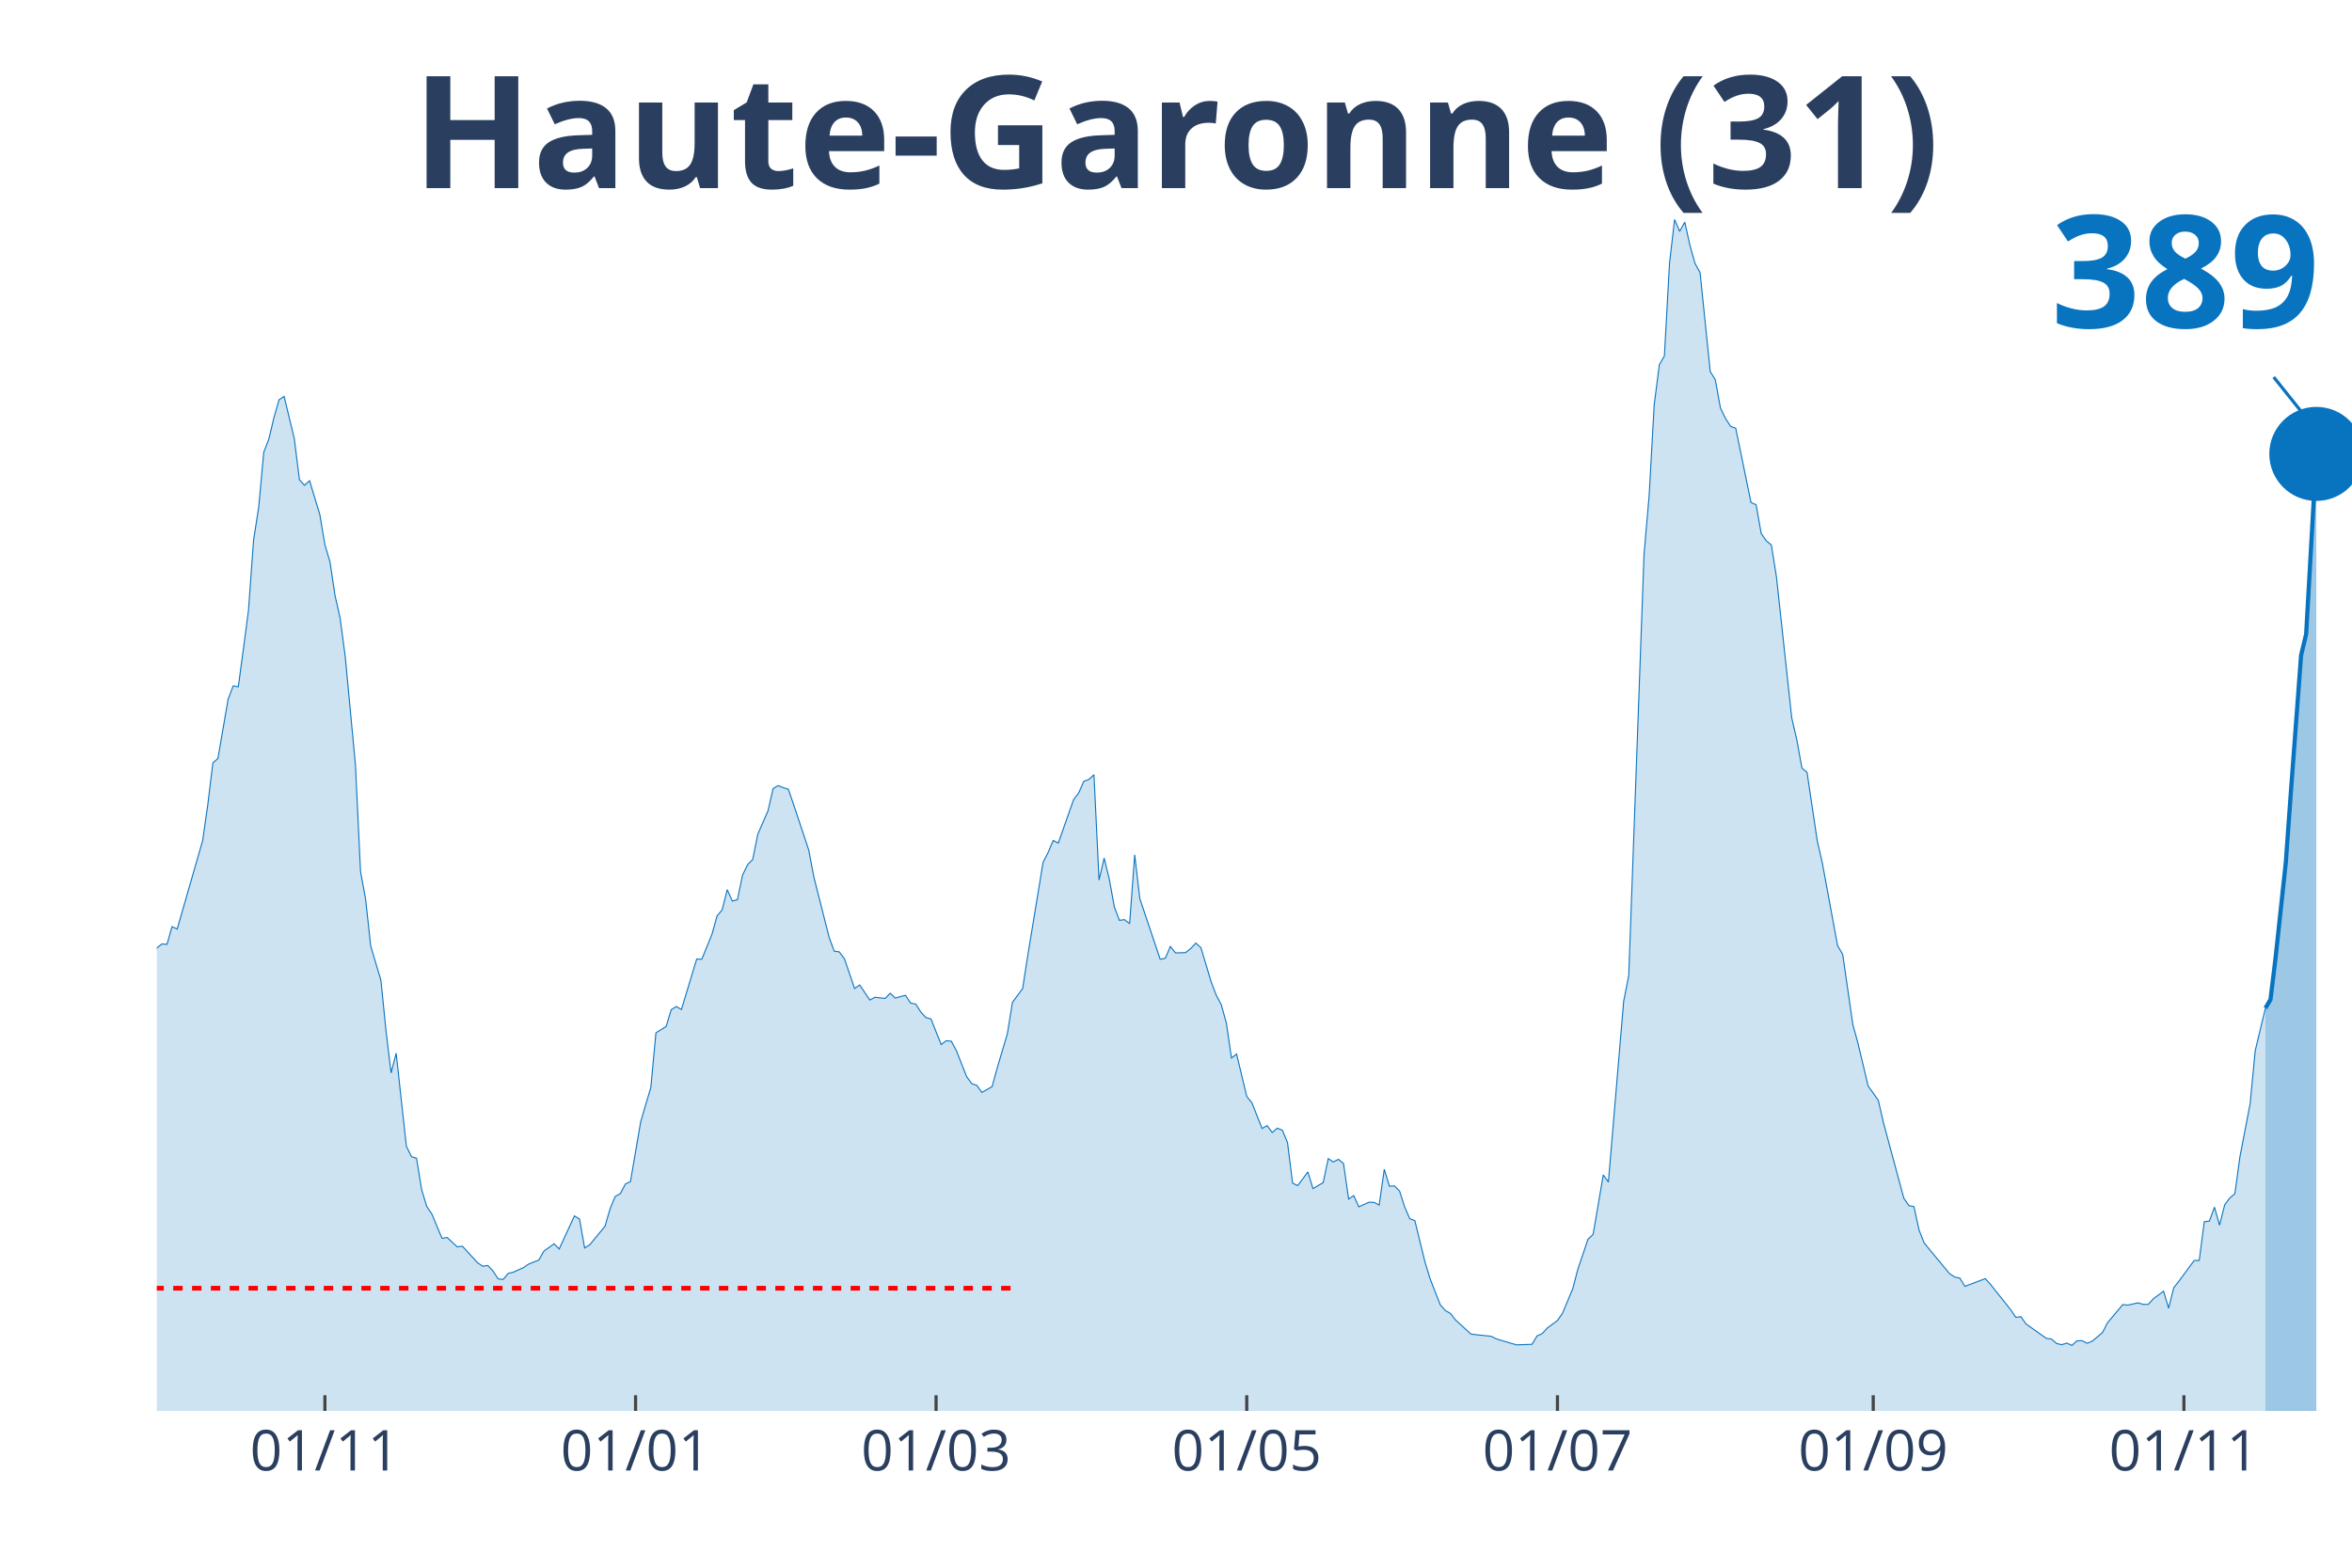
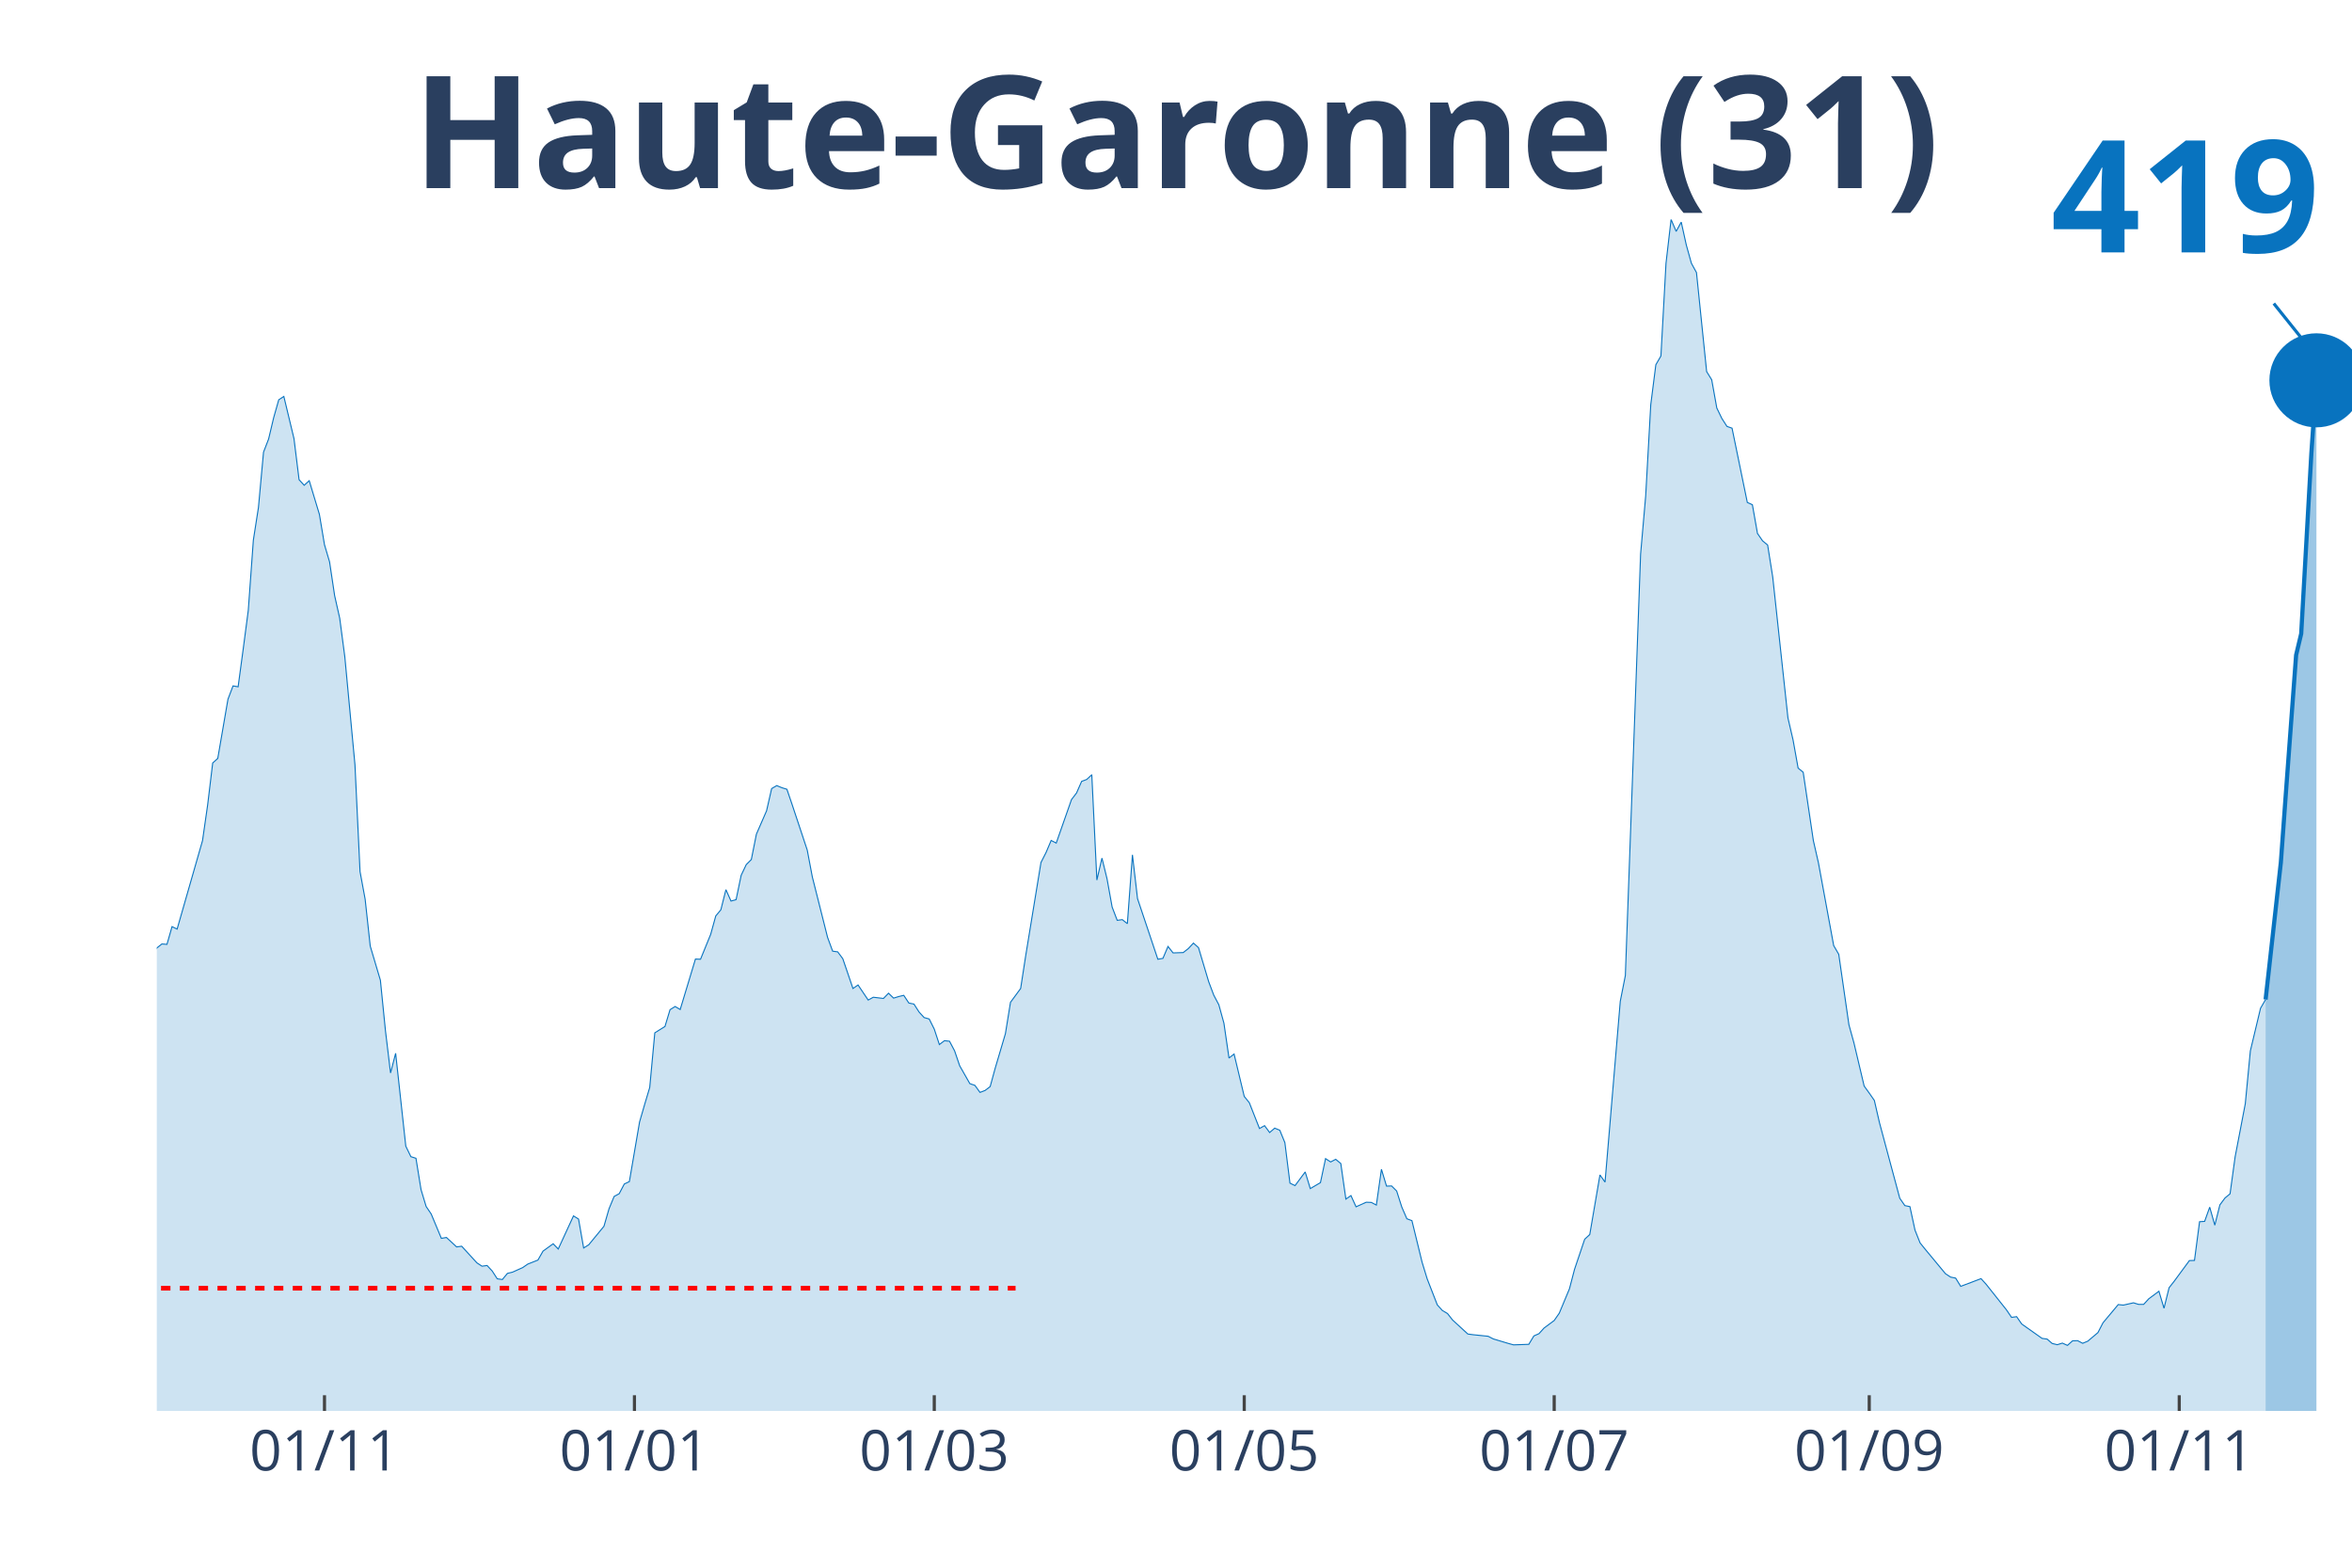
<svg xmlns="http://www.w3.org/2000/svg" class="main-svg" width="1125" height="750" style="" viewBox="0 0 750 500">
  <rect x="0" y="0" width="750" height="500" style="fill: rgb(0, 0, 0); fill-opacity: 0;" />
-   <defs id="defs-114c85">
+   <defs id="defs-f97a72">
    <g class="clips">
-       <clipPath id="clip114c85xyplot" class="plotclip">
+       <clipPath id="clipf97a72xyplot" class="plotclip">
        <rect width="700" height="380" />
      </clipPath>
-       <clipPath class="axesclip" id="clip114c85x">
+       <clipPath class="axesclip" id="clipf97a72x">
        <rect x="50" y="0" width="700" height="500" />
      </clipPath>
-       <clipPath class="axesclip" id="clip114c85y">
+       <clipPath class="axesclip" id="clipf97a72y">
        <rect x="0" y="70" width="750" height="380" />
      </clipPath>
-       <clipPath class="axesclip" id="clip114c85xy">
+       <clipPath class="axesclip" id="clipf97a72xy">
        <rect x="50" y="70" width="700" height="380" />
      </clipPath>
    </g>
    <g class="gradients" />
  </defs>
  <g class="bglayer">
    <rect class="bg" x="50" y="70" width="700" height="380" style="fill: rgb(0, 0, 0); fill-opacity: 0; stroke-width: 0;" />
  </g>
  <g class="layer-below">
    <g class="imagelayer" />
    <g class="shapelayer" />
  </g>
  <g class="cartesianlayer">
    <g class="subplot xy">
      <g class="layer-subplot">
        <g class="shapelayer" />
        <g class="imagelayer" />
      </g>
      <g class="gridlayer">
        <g class="x">
-           <path class="xgrid crisp" transform="translate(103.6,0)" d="M0,70v380" style="stroke: rgb(255, 255, 255); stroke-opacity: 1; stroke-width: 1px;" />
-           <path class="xgrid crisp" transform="translate(202.67,0)" d="M0,70v380" style="stroke: rgb(255, 255, 255); stroke-opacity: 1; stroke-width: 1px;" />
-           <path class="xgrid crisp" transform="translate(298.49,0)" d="M0,70v380" style="stroke: rgb(255, 255, 255); stroke-opacity: 1; stroke-width: 1px;" />
-           <path class="xgrid crisp" transform="translate(397.56,0)" d="M0,70v380" style="stroke: rgb(255, 255, 255); stroke-opacity: 1; stroke-width: 1px;" />
-           <path class="xgrid crisp" transform="translate(496.64,0)" d="M0,70v380" style="stroke: rgb(255, 255, 255); stroke-opacity: 1; stroke-width: 1px;" />
-           <path class="xgrid crisp" transform="translate(597.33,0)" d="M0,70v380" style="stroke: rgb(255, 255, 255); stroke-opacity: 1; stroke-width: 1px;" />
-           <path class="xgrid crisp" transform="translate(696.4,0)" d="M0,70v380" style="stroke: rgb(255, 255, 255); stroke-opacity: 1; stroke-width: 1px;" />
+           <path class="xgrid crisp" transform="translate(103.47,0)" d="M0,70v380" style="stroke: rgb(255, 255, 255); stroke-opacity: 1; stroke-width: 1px;" />
+           <path class="xgrid crisp" transform="translate(202.31,0)" d="M0,70v380" style="stroke: rgb(255, 255, 255); stroke-opacity: 1; stroke-width: 1px;" />
+           <path class="xgrid crisp" transform="translate(297.92,0)" d="M0,70v380" style="stroke: rgb(255, 255, 255); stroke-opacity: 1; stroke-width: 1px;" />
+           <path class="xgrid crisp" transform="translate(396.76,0)" d="M0,70v380" style="stroke: rgb(255, 255, 255); stroke-opacity: 1; stroke-width: 1px;" />
+           <path class="xgrid crisp" transform="translate(495.6,0)" d="M0,70v380" style="stroke: rgb(255, 255, 255); stroke-opacity: 1; stroke-width: 1px;" />
+           <path class="xgrid crisp" transform="translate(596.06,0)" d="M0,70v380" style="stroke: rgb(255, 255, 255); stroke-opacity: 1; stroke-width: 1px;" />
+           <path class="xgrid crisp" transform="translate(694.91,0)" d="M0,70v380" style="stroke: rgb(255, 255, 255); stroke-opacity: 1; stroke-width: 1px;" />
        </g>
        <g class="y" />
      </g>
      <g class="zerolinelayer" />
      <path class="xlines-below" />
      <path class="ylines-below" />
      <g class="overlines-below" />
      <g class="xaxislayer-below" />
      <g class="yaxislayer-below" />
      <g class="overaxes-below" />
-       <g class="plot" transform="translate(50, 70)" clip-path="url('#clip114c85xyplot')">
+       <g class="plot" transform="translate(50, 70)" clip-path="url('#clipf97a72xyplot')">
        <g class="scatterlayer mlayer">
-           <g class="trace scatter traceade01c" style="stroke-miterlimit: 2;">
+           <g class="trace scatter trace393ddf" style="stroke-miterlimit: 2;">
            <g class="fills">
              <g>
-                 <path class="js-fill" d="M672.39,380L-220.88,380L-220.88,376.37L-209.51,378.99L-207.89,378.77L-147.8,376.98L-146.17,376.98L-126.68,377.26L-125.06,376.93L-118.56,374.75L-116.94,373.74L-112.06,370.95L-110.44,370.84L-105.57,370.11L-103.94,369.61L-97.45,365.3L-95.82,362.9L-87.7,356.19L-86.08,356.59L-76.33,349.88L-74.71,346.08L-71.46,341.61L-69.84,340.71L-64.97,337.08L-63.34,335.24L-58.47,332.33L-56.84,332.33L-53.6,330.26L-51.97,329.71L-48.72,322.33L-47.1,310.15L-45.48,304.61L-43.85,305.01L-42.23,304.73L-40.6,293.16L-34.11,256.22L-32.48,253.54L-30.86,253.15L-29.23,238.17L-24.36,206.76L-22.74,194.81L-19.49,186.03L-17.87,188.71L-16.24,186.09L-14.62,189.94L-11.37,209.28L-9.74,211.57L-8.12,212.63L-6.5,221.29L-4.87,230.29L-3.25,234.76L-1.62,236.66L0,232.36L1.62,231.07L3.25,231.19L4.87,225.54L6.5,226.32L14.62,198.1L16.24,186.81L17.87,173.35L19.49,171.89L22.74,153.01L24.36,148.76L25.99,149.04L27.61,137.02L29.23,124.67L30.86,102.26L32.48,91.87L34.11,74.21L35.73,70.02L37.35,63.2L38.98,57.5L40.6,56.44L43.85,69.91L45.48,82.99L47.1,84.77L48.72,83.32L51.97,94.05L53.6,103.72L55.22,109.19L56.84,119.98L58.47,127.19L60.09,139.43L63.34,173.91L64.97,207.99L66.59,216.82L68.21,231.74L71.46,242.64L73.09,258.79L74.71,272.2L76.33,265.94L79.58,295.56L81.21,298.91L82.83,299.42L84.45,309.42L86.08,314.79L87.7,317.19L90.95,324.96L92.58,324.68L95.82,327.69L97.45,327.47L102.32,332.78L103.94,333.84L105.57,333.62L107.19,335.35L108.82,337.86L110.44,338.09L112.06,336.13L113.69,335.74L116.94,334.29L118.56,333.17L121.81,331.89L123.43,329.04L126.68,326.69L128.31,328.36L133.18,317.8L134.8,318.81L136.43,328.03L138.05,327.02L142.92,321.1L144.55,315.51L146.17,311.6L147.8,310.71L149.42,307.63L151.04,306.85L154.29,287.85L155.92,282.26L157.54,276.84L159.16,259.41L162.41,257.39L164.04,252.03L165.66,251.02L167.29,251.97L172.16,235.88L173.78,235.94L177.03,228L178.65,222.13L180.28,220.18L181.9,213.75L183.53,217.38L185.15,216.94L186.77,209.17L188.4,205.76L190.02,204.14L191.65,196.04L194.9,188.6L196.52,181.51L198.14,180.56L199.77,181.23L201.39,181.73L203.02,186.48L207.89,201.12L209.51,209.67L214.39,228.95L216.01,233.36L217.63,233.59L219.26,235.77L222.51,245.27L224.13,244.15L227.38,248.96L229,248.06L232.25,248.45L233.87,246.78L235.5,248.34L237.12,247.84L238.75,247.45L240.37,249.91L242,250.24L243.62,252.76L245.24,254.54L246.87,254.99L250.12,263.15L251.74,261.92L253.36,262.09L254.99,265.16L258.24,273.38L259.86,275.61L261.48,276.17L263.11,278.41L266.36,276.56L267.98,270.64L271.23,259.69L272.85,249.68L276.1,245.27L277.73,234.76L282.6,205.09L284.22,201.9L285.85,198.05L287.47,198.89L292.34,185.03L293.97,182.9L295.59,179.21L297.22,178.6L298.84,177.09L300.46,210.68L302.09,203.69L303.71,210.29L305.34,219.28L306.96,223.53L308.58,223.31L310.21,224.59L311.83,202.63L313.46,216.6L319.95,235.94L321.58,235.66L323.2,231.86L324.83,233.92L328.07,233.81L329.7,232.53L331.32,230.79L332.95,232.25L336.19,243.09L337.82,247.39L339.44,250.46L341.07,256.33L342.69,267.45L344.32,266.17L347.56,279.69L349.19,281.7L352.44,289.92L354.06,289.02L355.68,291.2L357.31,289.81L358.93,290.48L360.56,294.44L362.18,307.35L363.81,308.14L367.05,303.78L368.68,309.09L371.93,307.19L373.55,299.53L375.17,300.59L376.8,299.75L378.42,301.09L380.05,312.44L381.67,311.32L383.29,314.9L386.54,313.44L388.17,313.5L389.79,314.34L391.42,302.94L393.04,308.3L394.66,308.25L396.29,309.87L397.91,314.95L399.54,318.7L401.16,319.31L404.41,332.56L406.03,337.86L409.28,346.19L410.9,347.98L412.53,348.93L414.15,351L419.03,355.47L420.65,355.69L425.52,356.19L427.15,357.03L432.02,358.49L433.64,358.93L438.52,358.76L440.14,356.08L441.76,355.36L443.39,353.57L446.64,351.16L448.26,348.82L451.51,341.05L453.13,334.85L456.38,325.24L458,323.73L461.25,304.73L462.88,307.02L467.75,249.35L469.37,241.13L474.25,106.74L475.87,88.18L477.49,59.07L479.12,46.33L480.74,43.53L482.37,13.97L483.99,0L485.61,3.8L487.24,0.84L488.86,8.16L490.49,13.97L492.11,16.93L495.36,48.51L496.98,51.13L498.61,60.13L500.23,63.48L501.86,66L503.48,66.56L508.35,90.25L509.98,90.98L511.6,100.14L513.23,102.49L514.85,103.83L516.47,114L521.35,158.99L522.97,165.97L524.59,174.97L526.22,176.31L529.47,198.1L531.09,205.2L535.96,231.58L537.59,234.37L540.84,256.84L542.46,262.7L545.71,276.39L547.33,278.63L548.96,280.98L550.58,288.02L557.08,312.16L558.7,314.51L560.32,314.84L561.95,322.33L563.57,326.41L565.2,328.42L571.69,336.24L573.32,337.31L574.94,337.64L576.57,340.27L583.06,337.81L584.69,339.6L591.18,347.76L592.81,350.16L594.43,349.94L596.06,352.28L602.55,356.86L604.18,357.09L605.8,358.49L607.42,358.88L609.05,358.37L610.67,359.1L612.3,357.65L613.92,357.59L615.55,358.43L617.17,357.76L620.42,355.02L622.04,351.89L626.91,346.08L628.54,346.25L631.79,345.52L633.41,346.02L635.03,346.02L636.66,344.24L639.91,341.83L641.53,347.25L643.16,340.71L644.78,338.65L649.65,332.05L651.28,332L652.9,319.65L654.52,319.48L656.15,315.01L657.77,320.76L659.4,314.28L661.02,312.1L662.65,310.71L664.27,298.91L667.52,281.98L669.14,265.11L672.39,251.53" style="fill: rgb(8, 115, 191); fill-opacity: 0.2; stroke-width: 0;" />
+                 <path class="js-fill" d="M672.45,380L-220.37,380L-220.37,376.37L-209.03,378.99L-207.41,378.77L-147.45,376.98L-145.83,376.98L-126.39,377.26L-124.77,376.93L-118.29,374.75L-116.67,373.74L-111.81,370.95L-110.19,370.84L-105.32,370.11L-103.7,369.61L-97.22,365.3L-95.6,362.9L-87.5,356.19L-85.88,356.59L-76.16,349.88L-74.54,346.08L-71.3,341.61L-69.68,340.71L-64.81,337.08L-63.19,335.24L-58.33,332.33L-56.71,332.33L-53.47,330.26L-51.85,329.71L-48.61,322.33L-46.99,310.15L-45.37,304.61L-43.75,305.01L-42.13,304.73L-40.51,293.16L-34.03,256.22L-32.41,253.54L-30.79,253.15L-29.17,238.17L-24.31,206.76L-22.69,194.81L-19.44,186.03L-17.82,188.71L-16.2,186.09L-14.58,189.94L-11.34,209.28L-9.72,211.57L-8.1,212.63L-6.48,221.29L-4.86,230.29L-3.24,234.76L-1.62,236.66L0,232.36L1.62,231.07L3.24,231.19L4.86,225.54L6.48,226.32L14.58,198.1L16.2,186.81L17.82,173.35L19.44,171.89L22.69,153.01L24.31,148.76L25.93,149.04L27.55,137.02L29.17,124.67L30.79,102.26L32.41,91.87L34.03,74.21L35.65,70.02L37.27,63.2L38.89,57.5L40.51,56.44L43.75,69.91L45.37,82.99L46.99,84.77L48.61,83.32L51.85,94.05L53.47,103.72L55.09,109.19L56.71,119.98L58.33,127.19L59.95,139.43L63.19,173.91L64.81,207.99L66.44,216.82L68.06,231.74L71.3,242.64L72.92,258.79L74.54,272.2L76.16,265.94L79.4,295.56L81.02,298.91L82.64,299.42L84.26,309.42L85.88,314.79L87.5,317.19L90.74,324.96L92.36,324.68L95.6,327.69L97.22,327.47L102.08,332.78L103.7,333.84L105.32,333.62L106.94,335.35L108.56,337.86L110.19,338.09L111.81,336.13L113.43,335.74L116.67,334.29L118.29,333.17L121.53,331.89L123.15,329.04L126.39,326.69L128.01,328.36L132.87,317.8L134.49,318.81L136.11,328.03L137.73,327.02L142.59,321.1L144.21,315.51L145.83,311.6L147.45,310.71L149.07,307.63L150.69,306.85L153.94,287.85L155.56,282.26L157.18,276.84L158.8,259.41L162.04,257.39L163.66,252.03L165.28,251.02L166.9,251.97L171.76,235.88L173.38,235.94L176.62,228L178.24,222.13L179.86,220.18L181.48,213.75L183.1,217.38L184.72,216.94L186.34,209.17L187.96,205.76L189.58,204.14L191.2,196.04L194.44,188.6L196.06,181.51L197.69,180.56L199.31,181.23L200.93,181.73L202.55,186.48L207.41,201.12L209.03,209.67L213.89,228.95L215.51,233.36L217.13,233.59L218.75,235.77L221.99,245.27L223.61,244.15L226.85,248.96L228.47,248.06L231.71,248.45L233.33,246.78L234.95,248.34L236.57,247.84L238.19,247.45L239.81,249.91L241.44,250.24L243.06,252.76L244.68,254.54L246.3,254.99L247.92,258.23L249.54,263.15L251.16,261.92L252.78,262.09L254.4,265.16L256.02,269.91L259.26,275.61L260.88,276.17L262.5,278.41L264.12,277.79L265.74,276.56L267.36,270.64L270.6,259.69L272.22,249.68L275.46,245.27L277.08,234.76L281.94,205.09L283.56,201.9L285.19,198.05L286.81,198.89L291.67,185.03L293.29,182.9L294.91,179.21L296.53,178.6L298.15,177.09L299.77,210.68L301.39,203.69L303.01,210.29L304.63,219.28L306.25,223.53L307.87,223.31L309.49,224.59L311.11,202.63L312.73,216.6L319.21,235.94L320.83,235.66L322.45,231.86L324.07,233.92L327.31,233.81L328.94,232.53L330.56,230.79L332.18,232.25L335.42,243.09L337.04,247.39L338.66,250.46L340.28,256.33L341.9,267.45L343.52,266.17L346.76,279.69L348.38,281.7L351.62,289.92L353.24,289.02L354.86,291.2L356.48,289.81L358.1,290.48L359.72,294.44L361.34,307.35L362.96,308.14L366.2,303.78L367.82,309.09L371.06,307.19L372.69,299.53L374.31,300.59L375.93,299.75L377.55,301.09L379.17,312.44L380.79,311.32L382.41,314.9L385.65,313.44L387.27,313.5L388.89,314.34L390.51,302.94L392.13,308.3L393.75,308.25L395.37,309.87L396.99,314.95L398.61,318.7L400.23,319.31L403.47,332.56L405.09,337.86L408.33,346.19L409.95,347.98L411.57,348.93L413.19,351L418.06,355.47L419.68,355.69L424.54,356.19L426.16,357.03L431.02,358.49L432.64,358.93L437.5,358.76L439.12,356.08L440.74,355.36L442.36,353.57L445.6,351.16L447.22,348.82L450.46,341.05L452.08,334.85L455.32,325.24L456.94,323.73L460.19,304.73L461.81,307.02L466.67,249.35L468.29,241.13L473.15,106.74L474.77,88.18L476.39,59.07L478.01,46.33L479.63,43.53L481.25,13.97L482.87,0L484.49,3.8L486.11,0.84L487.73,8.16L489.35,13.97L490.97,16.93L494.21,48.51L495.83,51.13L497.45,60.13L499.07,63.48L500.69,66L502.31,66.56L507.18,90.25L508.8,90.98L510.42,100.14L512.04,102.49L513.66,103.83L515.28,114L520.14,158.99L521.76,165.97L523.38,174.97L525,176.31L528.24,198.1L529.86,205.2L534.72,231.58L536.34,234.37L539.58,256.84L541.2,262.7L544.44,276.39L546.06,278.63L547.69,280.98L549.31,288.02L555.79,312.16L557.41,314.51L559.03,314.84L560.65,322.33L562.27,326.41L563.89,328.42L570.37,336.24L571.99,337.31L573.61,337.64L575.23,340.27L581.71,337.81L583.33,339.6L589.81,347.76L591.44,350.16L593.06,349.94L594.68,352.28L601.16,356.86L602.78,357.09L604.4,358.49L606.02,358.88L607.64,358.37L609.26,359.1L610.88,357.65L612.5,357.59L614.12,358.43L615.74,357.76L618.98,355.02L620.6,351.89L625.46,346.08L627.08,346.25L630.32,345.52L631.94,346.02L633.56,346.02L635.19,344.24L638.43,341.83L640.05,347.25L641.67,340.71L643.29,338.65L648.15,332.05L649.77,332L651.39,319.65L653.01,319.54L654.63,315.01L656.25,320.76L657.87,314.28L659.49,312.1L661.11,310.76L662.73,298.97L665.97,282.04L667.59,265.16L670.83,251.58L672.45,248.79" style="fill: rgb(8, 115, 191); fill-opacity: 0.2; stroke-width: 0;" />
              </g>
            </g>
            <g class="errorbars" />
            <g class="lines">
-               <path class="js-line" d="M-220.88,376.37L-209.51,378.99L-207.89,378.77L-147.8,376.98L-146.17,376.98L-126.68,377.26L-125.06,376.93L-118.56,374.75L-116.94,373.74L-112.06,370.95L-110.44,370.84L-105.57,370.11L-103.94,369.61L-97.45,365.3L-95.82,362.9L-87.7,356.19L-86.08,356.59L-76.33,349.88L-74.71,346.08L-71.46,341.61L-69.84,340.71L-64.97,337.08L-63.34,335.24L-58.47,332.33L-56.84,332.33L-53.6,330.26L-51.97,329.71L-48.72,322.33L-47.1,310.15L-45.48,304.61L-43.85,305.01L-42.23,304.73L-40.6,293.16L-34.11,256.22L-32.48,253.54L-30.86,253.15L-29.23,238.17L-24.36,206.76L-22.74,194.81L-19.49,186.03L-17.87,188.71L-16.24,186.09L-14.62,189.94L-11.37,209.28L-9.74,211.57L-8.12,212.63L-6.5,221.29L-4.87,230.29L-3.25,234.76L-1.62,236.66L0,232.36L1.62,231.07L3.25,231.19L4.87,225.54L6.5,226.32L14.62,198.1L16.24,186.81L17.87,173.35L19.49,171.89L22.74,153.01L24.36,148.76L25.99,149.04L27.61,137.02L29.23,124.67L30.86,102.26L32.48,91.87L34.11,74.21L35.73,70.02L37.35,63.2L38.98,57.5L40.6,56.44L43.85,69.91L45.48,82.99L47.1,84.77L48.72,83.32L51.97,94.05L53.6,103.72L55.22,109.19L56.84,119.98L58.47,127.19L60.09,139.43L63.34,173.91L64.97,207.99L66.59,216.82L68.21,231.74L71.46,242.64L73.09,258.79L74.71,272.2L76.33,265.94L79.58,295.56L81.21,298.91L82.83,299.42L84.45,309.42L86.08,314.79L87.7,317.19L90.95,324.96L92.58,324.68L95.82,327.69L97.45,327.47L102.32,332.78L103.94,333.84L105.57,333.62L107.19,335.35L108.82,337.86L110.44,338.09L112.06,336.13L113.69,335.74L116.94,334.29L118.56,333.17L121.81,331.89L123.43,329.04L126.68,326.69L128.31,328.36L133.18,317.8L134.8,318.81L136.43,328.03L138.05,327.02L142.92,321.1L144.55,315.51L146.17,311.6L147.8,310.71L149.42,307.63L151.04,306.85L154.29,287.85L155.92,282.26L157.54,276.84L159.16,259.41L162.41,257.39L164.04,252.03L165.66,251.02L167.29,251.97L172.16,235.88L173.78,235.94L177.03,228L178.65,222.13L180.28,220.18L181.9,213.75L183.53,217.38L185.15,216.94L186.77,209.17L188.4,205.76L190.02,204.14L191.65,196.04L194.9,188.6L196.52,181.51L198.14,180.56L199.77,181.23L201.39,181.73L203.02,186.48L207.89,201.12L209.51,209.67L214.39,228.95L216.01,233.36L217.63,233.59L219.26,235.77L222.51,245.27L224.13,244.15L227.38,248.96L229,248.06L232.25,248.45L233.87,246.78L235.5,248.34L237.12,247.84L238.75,247.45L240.37,249.91L242,250.24L243.62,252.76L245.24,254.54L246.87,254.99L250.12,263.15L251.74,261.92L253.36,262.09L254.99,265.16L258.24,273.38L259.86,275.61L261.48,276.17L263.11,278.41L266.36,276.56L267.98,270.64L271.23,259.69L272.85,249.68L276.1,245.27L277.73,234.76L282.6,205.09L284.22,201.9L285.85,198.05L287.47,198.89L292.34,185.03L293.97,182.9L295.59,179.21L297.22,178.6L298.84,177.09L300.46,210.68L302.09,203.69L303.71,210.29L305.34,219.28L306.96,223.53L308.58,223.31L310.21,224.59L311.83,202.63L313.46,216.6L319.95,235.94L321.58,235.66L323.2,231.86L324.83,233.92L328.07,233.81L329.7,232.53L331.32,230.79L332.95,232.25L336.19,243.09L337.82,247.39L339.44,250.46L341.07,256.33L342.69,267.45L344.32,266.17L347.56,279.69L349.19,281.7L352.44,289.92L354.06,289.02L355.68,291.2L357.31,289.81L358.93,290.48L360.56,294.44L362.18,307.35L363.81,308.14L367.05,303.78L368.68,309.09L371.93,307.19L373.55,299.53L375.17,300.59L376.8,299.75L378.42,301.09L380.05,312.44L381.67,311.32L383.29,314.9L386.54,313.44L388.17,313.5L389.79,314.34L391.42,302.94L393.04,308.3L394.66,308.25L396.29,309.87L397.91,314.95L399.54,318.7L401.16,319.31L404.41,332.56L406.03,337.86L409.28,346.19L410.9,347.98L412.53,348.93L414.15,351L419.03,355.47L420.65,355.69L425.52,356.19L427.15,357.03L432.02,358.49L433.64,358.93L438.52,358.76L440.14,356.08L441.76,355.36L443.39,353.57L446.64,351.16L448.26,348.82L451.51,341.05L453.13,334.85L456.38,325.24L458,323.73L461.25,304.73L462.88,307.02L467.75,249.35L469.37,241.13L474.25,106.74L475.87,88.18L477.49,59.07L479.12,46.33L480.74,43.53L482.37,13.97L483.99,0L485.61,3.8L487.24,0.84L488.86,8.16L490.49,13.97L492.11,16.93L495.36,48.51L496.98,51.13L498.61,60.13L500.23,63.48L501.86,66L503.48,66.56L508.35,90.25L509.98,90.98L511.6,100.14L513.23,102.49L514.85,103.83L516.47,114L521.35,158.99L522.97,165.97L524.59,174.97L526.22,176.31L529.47,198.1L531.09,205.2L535.96,231.58L537.59,234.37L540.84,256.84L542.46,262.7L545.71,276.39L547.33,278.63L548.96,280.98L550.58,288.02L557.08,312.16L558.7,314.51L560.32,314.84L561.95,322.33L563.57,326.41L565.2,328.42L571.69,336.24L573.32,337.31L574.94,337.64L576.57,340.27L583.06,337.81L584.69,339.6L591.18,347.76L592.81,350.16L594.43,349.94L596.06,352.28L602.55,356.86L604.18,357.09L605.8,358.49L607.42,358.88L609.05,358.37L610.67,359.1L612.3,357.65L613.92,357.59L615.55,358.43L617.17,357.76L620.42,355.02L622.04,351.89L626.91,346.08L628.54,346.25L631.79,345.52L633.41,346.02L635.03,346.02L636.66,344.24L639.91,341.83L641.53,347.25L643.16,340.71L644.78,338.65L649.65,332.05L651.28,332L652.9,319.65L654.52,319.48L656.15,315.01L657.77,320.76L659.4,314.28L661.02,312.1L662.65,310.71L664.27,298.91L667.52,281.98L669.14,265.11L672.39,251.53" style="vector-effect: non-scaling-stroke; fill: none; stroke: rgb(8, 115, 191); stroke-opacity: 1; stroke-width: 0.5px; opacity: 1;" />
+               <path class="js-line" d="M-220.37,376.37L-209.03,378.99L-207.41,378.77L-147.45,376.98L-145.83,376.98L-126.39,377.26L-124.77,376.93L-118.29,374.75L-116.67,373.74L-111.81,370.95L-110.19,370.84L-105.32,370.11L-103.7,369.61L-97.22,365.3L-95.6,362.9L-87.5,356.19L-85.88,356.59L-76.16,349.88L-74.54,346.08L-71.3,341.61L-69.68,340.71L-64.81,337.08L-63.19,335.24L-58.33,332.33L-56.71,332.33L-53.47,330.26L-51.85,329.71L-48.61,322.33L-46.99,310.15L-45.37,304.61L-43.75,305.01L-42.13,304.73L-40.51,293.16L-34.03,256.22L-32.41,253.54L-30.79,253.15L-29.17,238.17L-24.31,206.76L-22.69,194.81L-19.44,186.03L-17.82,188.71L-16.2,186.09L-14.58,189.94L-11.34,209.28L-9.72,211.57L-8.1,212.63L-6.48,221.29L-4.86,230.29L-3.24,234.76L-1.62,236.66L0,232.36L1.62,231.07L3.24,231.19L4.86,225.54L6.48,226.32L14.58,198.1L16.2,186.81L17.82,173.35L19.44,171.89L22.69,153.01L24.31,148.76L25.93,149.04L27.55,137.02L29.17,124.67L30.79,102.26L32.41,91.87L34.03,74.21L35.65,70.02L37.27,63.2L38.89,57.5L40.51,56.44L43.75,69.91L45.37,82.99L46.99,84.77L48.61,83.32L51.85,94.05L53.47,103.72L55.09,109.19L56.71,119.98L58.33,127.19L59.95,139.43L63.19,173.91L64.81,207.99L66.44,216.82L68.06,231.74L71.3,242.64L72.92,258.79L74.54,272.2L76.16,265.94L79.4,295.56L81.02,298.91L82.64,299.42L84.26,309.42L85.88,314.79L87.5,317.19L90.74,324.96L92.36,324.68L95.6,327.69L97.22,327.47L102.08,332.78L103.7,333.84L105.32,333.62L106.94,335.35L108.56,337.86L110.19,338.09L111.81,336.13L113.43,335.74L116.67,334.29L118.29,333.17L121.53,331.89L123.15,329.04L126.39,326.69L128.01,328.36L132.87,317.8L134.49,318.81L136.11,328.03L137.73,327.02L142.59,321.1L144.21,315.51L145.83,311.6L147.45,310.71L149.07,307.63L150.69,306.85L153.94,287.85L155.56,282.26L157.18,276.84L158.8,259.41L162.04,257.39L163.66,252.03L165.28,251.02L166.9,251.97L171.76,235.88L173.38,235.94L176.62,228L178.24,222.13L179.86,220.18L181.48,213.75L183.1,217.38L184.72,216.94L186.34,209.17L187.96,205.76L189.58,204.14L191.2,196.04L194.44,188.6L196.06,181.51L197.69,180.56L199.31,181.23L200.93,181.73L202.55,186.48L207.41,201.12L209.03,209.67L213.89,228.95L215.51,233.36L217.13,233.59L218.75,235.77L221.99,245.27L223.61,244.15L226.85,248.96L228.47,248.06L231.71,248.45L233.33,246.78L234.95,248.34L236.57,247.84L238.19,247.45L239.81,249.91L241.44,250.24L243.06,252.76L244.68,254.54L246.3,254.99L247.92,258.23L249.54,263.15L251.16,261.92L252.78,262.09L254.4,265.16L256.02,269.91L259.26,275.61L260.88,276.17L262.5,278.41L264.12,277.79L265.74,276.56L267.36,270.64L270.6,259.69L272.22,249.68L275.46,245.27L277.08,234.76L281.94,205.09L283.56,201.9L285.19,198.05L286.81,198.89L291.67,185.03L293.29,182.9L294.91,179.21L296.53,178.6L298.15,177.09L299.77,210.68L301.39,203.69L303.01,210.29L304.63,219.28L306.25,223.53L307.87,223.31L309.49,224.59L311.11,202.63L312.73,216.6L319.21,235.94L320.83,235.66L322.45,231.86L324.07,233.92L327.31,233.81L328.94,232.53L330.56,230.79L332.18,232.25L335.42,243.09L337.04,247.39L338.66,250.46L340.28,256.33L341.9,267.45L343.52,266.17L346.76,279.69L348.38,281.7L351.62,289.92L353.24,289.02L354.86,291.2L356.48,289.81L358.1,290.48L359.72,294.44L361.34,307.35L362.96,308.14L366.2,303.78L367.82,309.09L371.06,307.19L372.69,299.53L374.31,300.59L375.93,299.75L377.55,301.09L379.17,312.44L380.79,311.32L382.41,314.9L385.65,313.44L387.27,313.5L388.89,314.34L390.51,302.94L392.13,308.3L393.75,308.25L395.37,309.87L396.99,314.95L398.61,318.7L400.23,319.31L403.47,332.56L405.09,337.86L408.33,346.19L409.95,347.98L411.57,348.93L413.19,351L418.06,355.47L419.68,355.69L424.54,356.19L426.16,357.03L431.02,358.49L432.64,358.93L437.5,358.76L439.12,356.08L440.74,355.36L442.36,353.57L445.6,351.16L447.22,348.82L450.46,341.05L452.08,334.85L455.32,325.24L456.94,323.73L460.19,304.73L461.81,307.02L466.67,249.35L468.29,241.13L473.15,106.74L474.77,88.18L476.39,59.07L478.01,46.33L479.63,43.53L481.25,13.97L482.87,0L484.49,3.8L486.11,0.84L487.73,8.16L489.35,13.97L490.97,16.93L494.21,48.51L495.83,51.13L497.45,60.13L499.07,63.48L500.69,66L502.31,66.56L507.18,90.25L508.8,90.98L510.42,100.14L512.04,102.49L513.66,103.83L515.28,114L520.14,158.99L521.76,165.97L523.38,174.97L525,176.31L528.24,198.1L529.86,205.2L534.72,231.58L536.34,234.37L539.58,256.84L541.2,262.7L544.44,276.39L546.06,278.63L547.69,280.98L549.31,288.02L555.79,312.16L557.41,314.51L559.03,314.84L560.65,322.33L562.27,326.41L563.89,328.42L570.37,336.24L571.99,337.31L573.61,337.64L575.23,340.27L581.71,337.81L583.33,339.6L589.81,347.76L591.44,350.16L593.06,349.94L594.68,352.28L601.16,356.86L602.78,357.09L604.4,358.49L606.02,358.88L607.64,358.37L609.26,359.1L610.88,357.65L612.5,357.59L614.12,358.43L615.74,357.76L618.98,355.02L620.6,351.89L625.46,346.08L627.08,346.25L630.32,345.52L631.94,346.02L633.56,346.02L635.19,344.24L638.43,341.83L640.05,347.25L641.67,340.71L643.29,338.65L648.15,332.05L649.77,332L651.39,319.65L653.01,319.54L654.63,315.01L656.25,320.76L657.87,314.28L659.49,312.1L661.11,310.76L662.73,298.97L665.97,282.04L667.59,265.16L670.83,251.58L672.45,248.79" style="vector-effect: non-scaling-stroke; fill: none; stroke: rgb(8, 115, 191); stroke-opacity: 1; stroke-width: 0.5px; opacity: 1;" />
            </g>
            <g class="points" />
            <g class="text" />
          </g>
-           <g class="trace scatter tracef83253" style="stroke-miterlimit: 2;">
+           <g class="trace scatter tracefe645e" style="stroke-miterlimit: 2;">
            <g class="fills">
              <g>
-                 <path class="js-fill" d="M688.63,380L672.39,380L672.39,251.53L674.01,248.79L675.64,235.38L678.89,205.09L680.51,182.62L683.76,139.04L685.38,132.22L688.63,74.77" style="fill: rgb(8, 115, 191); fill-opacity: 0.4; stroke-width: 0;" />
+                 <path class="js-fill" d="M688.66,380L672.45,380L672.45,248.79L677.31,205.09L678.94,182.62L682.18,138.92L683.8,132.11L687.04,74.6L688.66,51.3" style="fill: rgb(8, 115, 191); fill-opacity: 0.4; stroke-width: 0;" />
              </g>
            </g>
            <g class="errorbars" />
            <g class="lines">
-               <path class="js-line" d="M672.39,251.53L674.01,248.79L675.64,235.38L678.89,205.09L680.51,182.62L683.76,139.04L685.38,132.22L688.63,74.77" style="vector-effect: non-scaling-stroke; fill: none; stroke: rgb(8, 115, 191); stroke-opacity: 1; stroke-width: 2px; opacity: 1;" />
+               <path class="js-line" d="M672.45,248.79L677.31,205.09L678.94,182.62L682.18,138.92L683.8,132.11L687.04,74.6L688.66,51.3" style="vector-effect: non-scaling-stroke; fill: none; stroke: rgb(8, 115, 191); stroke-opacity: 1; stroke-width: 2px; opacity: 1;" />
            </g>
            <g class="points" />
            <g class="text" />
          </g>
-           <g class="trace scatter trace17e584" style="stroke-miterlimit: 2; opacity: 1;">
+           <g class="trace scatter trace9b2d06" style="stroke-miterlimit: 2; opacity: 1;">
            <g class="fills" />
            <g class="errorbars" />
            <g class="lines" />
            <g class="points">
-               <path class="point" transform="translate(688.63,74.77)" d="M15,0A15,15 0 1,1 0,-15A15,15 0 0,1 15,0Z" style="opacity: 1; stroke-width: 0px; fill: rgb(8, 115, 191); fill-opacity: 1;" />
+               <path class="point" transform="translate(688.66,51.3)" d="M15,0A15,15 0 1,1 0,-15A15,15 0 0,1 15,0Z" style="opacity: 1; stroke-width: 0px; fill: rgb(8, 115, 191); fill-opacity: 1;" />
            </g>
            <g class="text" />
          </g>
        </g>
      </g>
      <g class="overplot" />
      <path class="xlines-above crisp" style="fill: none; stroke-width: 1px; stroke: rgb(0, 0, 0); stroke-opacity: 0;" d="" />
      <path class="ylines-above crisp" style="fill: none;" d="M0,0" />
      <g class="overlines-above" />
      <g class="xaxislayer-above">
-         <path class="xtick ticks crisp" d="M0,450v-5" transform="translate(103.6,0)" style="stroke: rgb(68, 68, 68); stroke-opacity: 1; stroke-width: 1px;" />
-         <path class="xtick ticks crisp" d="M0,450v-5" transform="translate(202.67,0)" style="stroke: rgb(68, 68, 68); stroke-opacity: 1; stroke-width: 1px;" />
-         <path class="xtick ticks crisp" d="M0,450v-5" transform="translate(298.49,0)" style="stroke: rgb(68, 68, 68); stroke-opacity: 1; stroke-width: 1px;" />
-         <path class="xtick ticks crisp" d="M0,450v-5" transform="translate(397.56,0)" style="stroke: rgb(68, 68, 68); stroke-opacity: 1; stroke-width: 1px;" />
-         <path class="xtick ticks crisp" d="M0,450v-5" transform="translate(496.64,0)" style="stroke: rgb(68, 68, 68); stroke-opacity: 1; stroke-width: 1px;" />
-         <path class="xtick ticks crisp" d="M0,450v-5" transform="translate(597.33,0)" style="stroke: rgb(68, 68, 68); stroke-opacity: 1; stroke-width: 1px;" />
-         <path class="xtick ticks crisp" d="M0,450v-5" transform="translate(696.4,0)" style="stroke: rgb(68, 68, 68); stroke-opacity: 1; stroke-width: 1px;" />
+         <path class="xtick ticks crisp" d="M0,450v-5" transform="translate(103.47,0)" style="stroke: rgb(68, 68, 68); stroke-opacity: 1; stroke-width: 1px;" />
+         <path class="xtick ticks crisp" d="M0,450v-5" transform="translate(202.31,0)" style="stroke: rgb(68, 68, 68); stroke-opacity: 1; stroke-width: 1px;" />
+         <path class="xtick ticks crisp" d="M0,450v-5" transform="translate(297.92,0)" style="stroke: rgb(68, 68, 68); stroke-opacity: 1; stroke-width: 1px;" />
+         <path class="xtick ticks crisp" d="M0,450v-5" transform="translate(396.76,0)" style="stroke: rgb(68, 68, 68); stroke-opacity: 1; stroke-width: 1px;" />
+         <path class="xtick ticks crisp" d="M0,450v-5" transform="translate(495.6,0)" style="stroke: rgb(68, 68, 68); stroke-opacity: 1; stroke-width: 1px;" />
+         <path class="xtick ticks crisp" d="M0,450v-5" transform="translate(596.06,0)" style="stroke: rgb(68, 68, 68); stroke-opacity: 1; stroke-width: 1px;" />
+         <path class="xtick ticks crisp" d="M0,450v-5" transform="translate(694.91,0)" style="stroke: rgb(68, 68, 68); stroke-opacity: 1; stroke-width: 1px;" />
        <g class="xtick">
-           <text text-anchor="middle" x="0" y="469" transform="translate(103.6,0)" style="font-family: 'Open Sans', verdana, arial, sans-serif; font-size: 18px; fill: rgb(42, 63, 95); fill-opacity: 1; white-space: pre;">01/11</text>
+           <text text-anchor="middle" x="0" y="469" transform="translate(103.47,0)" style="font-family: 'Open Sans', verdana, arial, sans-serif; font-size: 18px; fill: rgb(42, 63, 95); fill-opacity: 1; white-space: pre;">01/11</text>
        </g>
        <g class="xtick">
-           <text text-anchor="middle" x="0" y="469" transform="translate(202.67,0)" style="font-family: 'Open Sans', verdana, arial, sans-serif; font-size: 18px; fill: rgb(42, 63, 95); fill-opacity: 1; white-space: pre;">01/01</text>
+           <text text-anchor="middle" x="0" y="469" transform="translate(202.31,0)" style="font-family: 'Open Sans', verdana, arial, sans-serif; font-size: 18px; fill: rgb(42, 63, 95); fill-opacity: 1; white-space: pre;">01/01</text>
        </g>
        <g class="xtick">
-           <text text-anchor="middle" x="0" y="469" transform="translate(298.49,0)" style="font-family: 'Open Sans', verdana, arial, sans-serif; font-size: 18px; fill: rgb(42, 63, 95); fill-opacity: 1; white-space: pre;">01/03</text>
+           <text text-anchor="middle" x="0" y="469" transform="translate(297.92,0)" style="font-family: 'Open Sans', verdana, arial, sans-serif; font-size: 18px; fill: rgb(42, 63, 95); fill-opacity: 1; white-space: pre;">01/03</text>
        </g>
        <g class="xtick">
-           <text text-anchor="middle" x="0" y="469" transform="translate(397.56,0)" style="font-family: 'Open Sans', verdana, arial, sans-serif; font-size: 18px; fill: rgb(42, 63, 95); fill-opacity: 1; white-space: pre;">01/05</text>
+           <text text-anchor="middle" x="0" y="469" transform="translate(396.76,0)" style="font-family: 'Open Sans', verdana, arial, sans-serif; font-size: 18px; fill: rgb(42, 63, 95); fill-opacity: 1; white-space: pre;">01/05</text>
        </g>
        <g class="xtick">
-           <text text-anchor="middle" x="0" y="469" transform="translate(496.64,0)" style="font-family: 'Open Sans', verdana, arial, sans-serif; font-size: 18px; fill: rgb(42, 63, 95); fill-opacity: 1; white-space: pre;">01/07</text>
+           <text text-anchor="middle" x="0" y="469" transform="translate(495.6,0)" style="font-family: 'Open Sans', verdana, arial, sans-serif; font-size: 18px; fill: rgb(42, 63, 95); fill-opacity: 1; white-space: pre;">01/07</text>
        </g>
        <g class="xtick">
-           <text text-anchor="middle" x="0" y="469" transform="translate(597.33,0)" style="font-family: 'Open Sans', verdana, arial, sans-serif; font-size: 18px; fill: rgb(42, 63, 95); fill-opacity: 1; white-space: pre;">01/09</text>
+           <text text-anchor="middle" x="0" y="469" transform="translate(596.06,0)" style="font-family: 'Open Sans', verdana, arial, sans-serif; font-size: 18px; fill: rgb(42, 63, 95); fill-opacity: 1; white-space: pre;">01/09</text>
        </g>
        <g class="xtick">
-           <text text-anchor="middle" x="0" y="469" transform="translate(696.4,0)" style="font-family: 'Open Sans', verdana, arial, sans-serif; font-size: 18px; fill: rgb(42, 63, 95); fill-opacity: 1; white-space: pre;">01/11</text>
+           <text text-anchor="middle" x="0" y="469" transform="translate(694.91,0)" style="font-family: 'Open Sans', verdana, arial, sans-serif; font-size: 18px; fill: rgb(42, 63, 95); fill-opacity: 1; white-space: pre;">01/11</text>
        </g>
      </g>
      <g class="yaxislayer-above" />
      <g class="overaxes-above" />
    </g>
  </g>
  <g class="polarlayer" />
  <g class="ternarylayer" />
  <g class="geolayer" />
  <g class="funnelarealayer" />
  <g class="pielayer" />
  <g class="treemaplayer" />
  <g class="sunburstlayer" />
  <g class="glimages" />
-   <defs id="topdefs-114c85">
+   <defs id="topdefs-f97a72">
    <g class="clips" />
  </defs>
  <g class="layer-above">
    <g class="imagelayer" />
    <g class="shapelayer">
-       <path data-index="0" fill-rule="evenodd" d="M-862.76,410.86L324.48,410.86" clip-path="url('#clip114c85xy')" style="opacity: 1; stroke: rgb(255, 0, 0); stroke-opacity: 1; fill: rgb(0, 0, 0); fill-opacity: 0; stroke-dasharray: 3px, 3px; stroke-width: 1.5px;" />
+       <path data-index="0" fill-rule="evenodd" d="M-860.65,410.86L323.84,410.86" clip-path="url('#clipf97a72xy')" style="opacity: 1; stroke: rgb(255, 0, 0); stroke-opacity: 1; fill: rgb(0, 0, 0); fill-opacity: 0; stroke-dasharray: 3px, 3px; stroke-width: 1.5px;" />
    </g>
  </g>
  <g class="infolayer">
    <g class="g-gtitle">
      <text class="gtitle" x="375" y="25" text-anchor="middle" dy="0.7em" style="font-family: 'Open Sans', verdana, arial, sans-serif; font-size: 50px; fill: rgb(42, 63, 95); opacity: 1; font-weight: normal; white-space: pre;">
        <tspan style="font-weight:bold">Haute-Garonne (31)</tspan>
      </text>
    </g>
    <g class="g-xtitle" />
    <g class="annotation" data-index="0" style="opacity: 1;">
-       <g class="annotation-text-g" transform="rotate(0,696.63,84.77)">
-         <g class="cursor-pointer" transform="translate(639, 49)">
+       <g class="annotation-text-g" transform="rotate(0,696.66,61.3)">
+         <g class="cursor-pointer" transform="translate(639, 25)">
          <rect class="bg" x="0.5" y="0.5" width="115" height="71" style="stroke-width: 1px; stroke: rgb(0, 0, 0); stroke-opacity: 0; fill: rgb(255, 255, 255); fill-opacity: 0.6;" />
          <text class="annotation-text" text-anchor="middle" x="57.812" y="55.5" style="font-family: 'Open Sans', verdana, arial, sans-serif; font-size: 50px; fill: rgb(8, 115, 191); fill-opacity: 1; white-space: pre;">
-             <tspan style="font-weight:bold">389 </tspan>
+             <tspan style="font-weight:bold">419 </tspan>
          </text>
        </g>
      </g>
      <g class="annotation-arrow-g" style="opacity: 1;">
-         <path d="M725.03,120.27L736.63,134.77" style="stroke-width: 1px; stroke: rgb(8, 115, 191); stroke-opacity: 1; stroke-dasharray: 0px, 0px, 18.569px, 18.569px;" />
+         <path d="M725.06,96.8L736.66,111.3" style="stroke-width: 1px; stroke: rgb(8, 115, 191); stroke-opacity: 1; stroke-dasharray: 0px, 0px, 18.569px, 18.569px;" />
      </g>
    </g>
  </g>
</svg>
